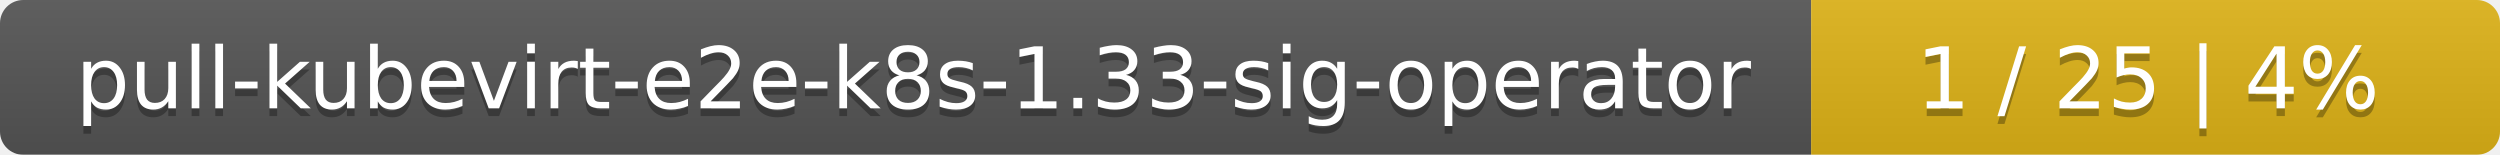
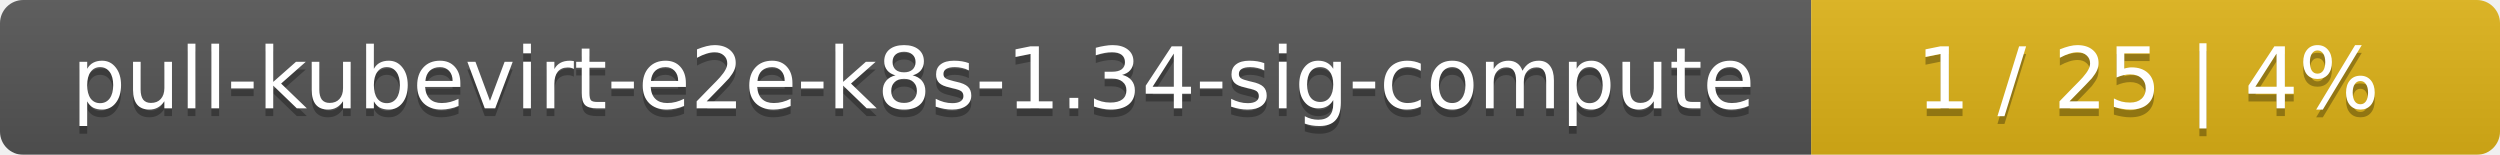
<svg xmlns="http://www.w3.org/2000/svg" width="323" height="20">
  <linearGradient id="smooth" x2="0" y2="100%">
    <stop offset="0" stop-color="#bbb" stop-opacity=".1" />
    <stop offset="1" stop-opacity=".1" />
  </linearGradient>
  <mask id="round">
    <rect width="323" height="20" rx="3" fill="#fff" />
  </mask>
  <g mask="url(#round)">
    <rect width="234" height="20" fill="#555" />
    <rect x="234" width="89" height="20" fill="#dfb317" />
    <rect width="323" height="20" fill="url(#smooth)" />
  </g>
  <g fill="#fff" text-anchor="middle" font-family="DejaVu Sans,Verdana,Geneva,sans-serif" font-size="11">
-     <text x="118" y="15" fill="#010101" fill-opacity=".3">pull-kubevirt-e2e-k8s-1.33-sig-operator</text>
-     <text x="118" y="14">pull-kubevirt-e2e-k8s-1.33-sig-operator</text>
+     <text x="118" y="15" fill="#010101" fill-opacity=".3">pull-kubevirt-e2e-k8s-1.34-sig-compute</text>
+     <text x="118" y="14">pull-kubevirt-e2e-k8s-1.34-sig-compute</text>
    <text x="277.5" y="15" fill="#010101" fill-opacity=".3">1 / 25    |    4%</text>
    <text x="277.5" y="14">1 / 25    |    4%</text>
  </g>
</svg>
